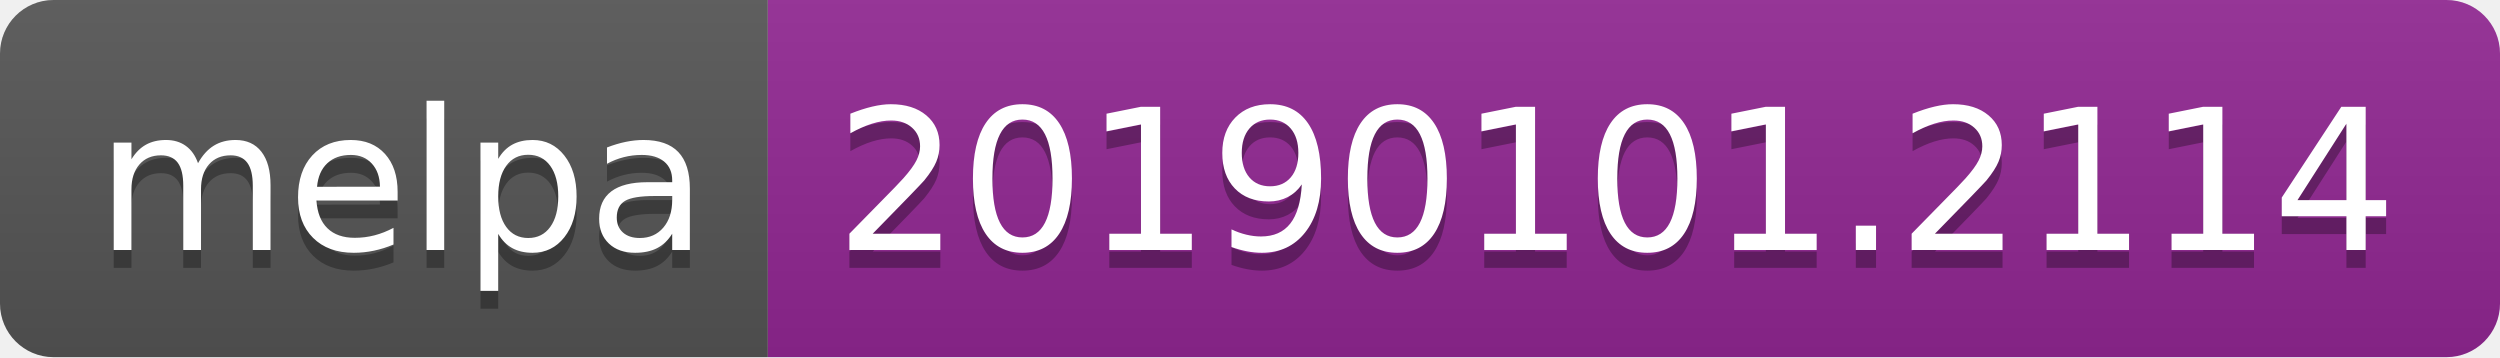
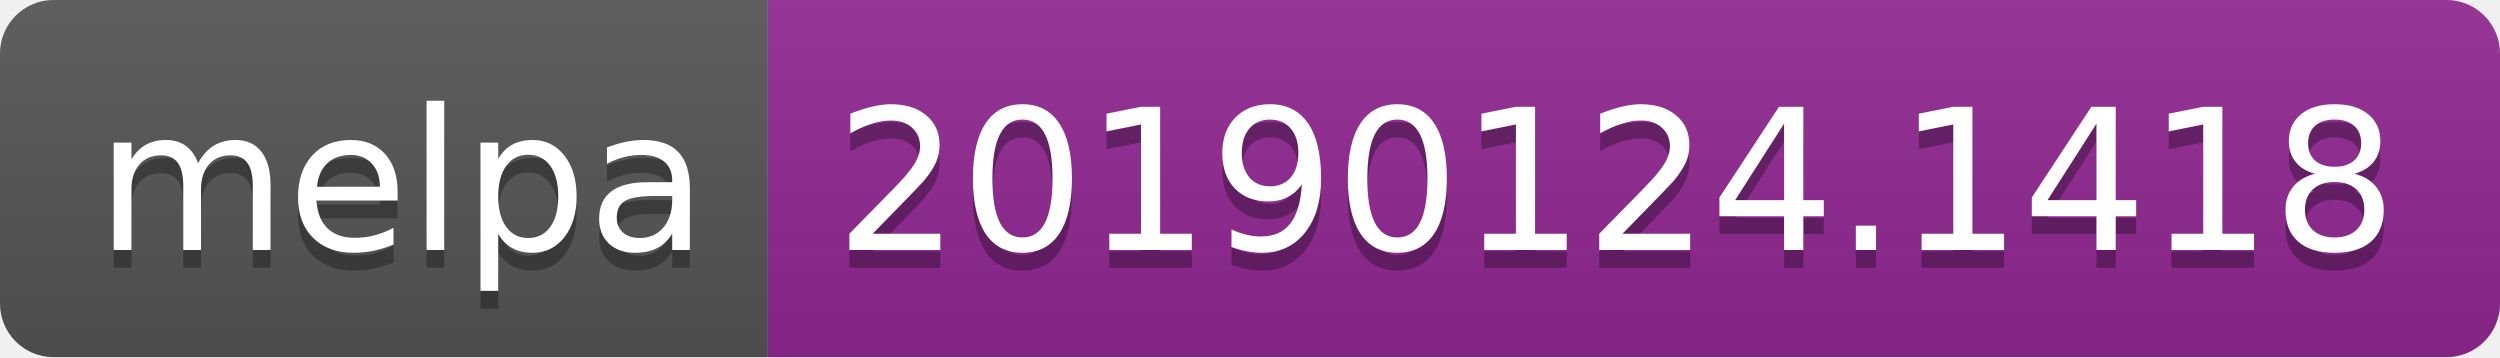
<svg xmlns="http://www.w3.org/2000/svg" width="140" height="20">
  <linearGradient id="b" x2="0" y2="100%">
    <stop offset="0" stop-color="#bbb" stop-opacity=".1" />
    <stop offset="1" stop-opacity=".1" />
  </linearGradient>
  <clipPath id="a">
    <rect width="140" height="20" rx="3" fill="#fff" />
  </clipPath>
  <g clip-path="url(#a)">
    <path fill="#555" d="M0 0h43v20H0z" />
    <path fill="#922793" d="M43 0h97v20H43z" />
    <path fill="url(#b)" d="M0 0h140v20H0z" />
  </g>
  <g fill="#fff" text-anchor="middle" font-family="DejaVu Sans,Verdana,Geneva,sans-serif" font-size="110">
    <text x="225" y="150" fill="#010101" fill-opacity=".3" transform="scale(.1)" textLength="330">melpa</text>
    <text x="225" y="140" transform="scale(.1)" textLength="330">melpa</text>
-     <text x="905" y="150" fill="#010101" fill-opacity=".3" transform="scale(.1)" textLength="870">20190101.2114</text>
-     <text x="905" y="140" transform="scale(.1)" textLength="870">20190101.2114</text>
+     <text x="905" y="150" fill="#010101" fill-opacity=".3" transform="scale(.1)" textLength="870">20190124.1418</text>
+     <text x="905" y="140" transform="scale(.1)" textLength="870">20190124.1418</text>
  </g>
</svg>
